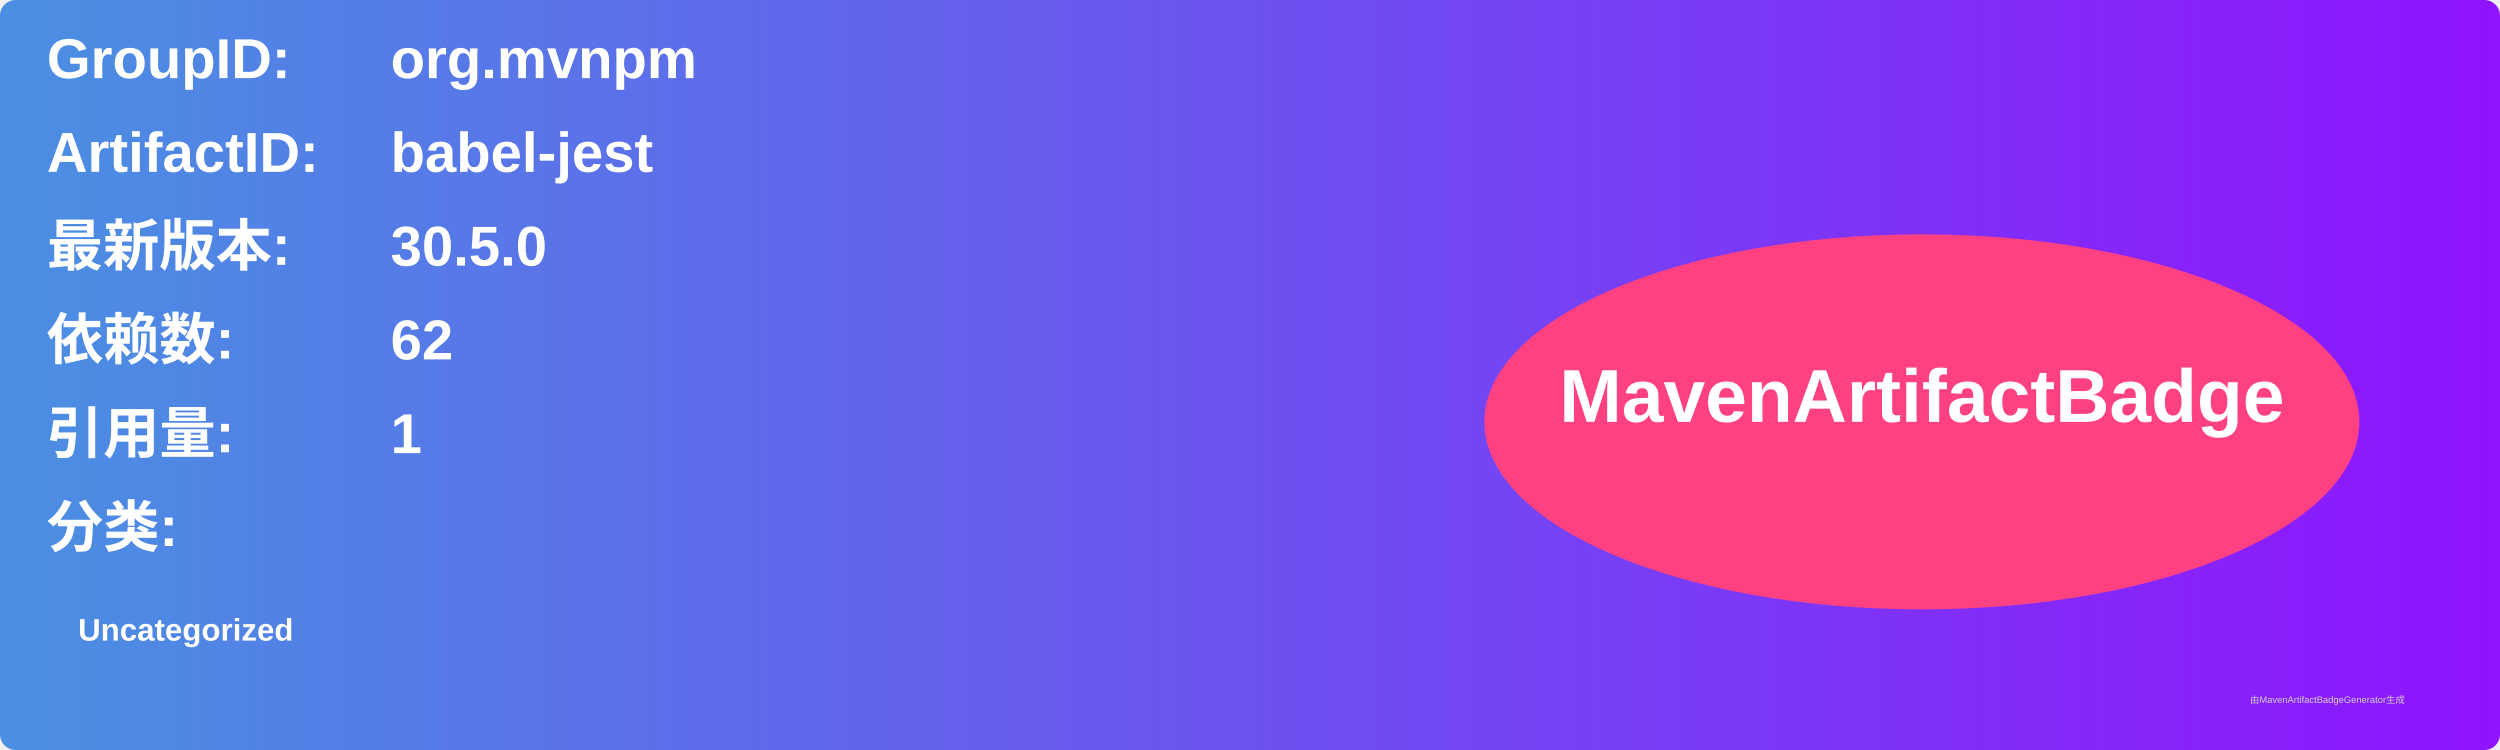
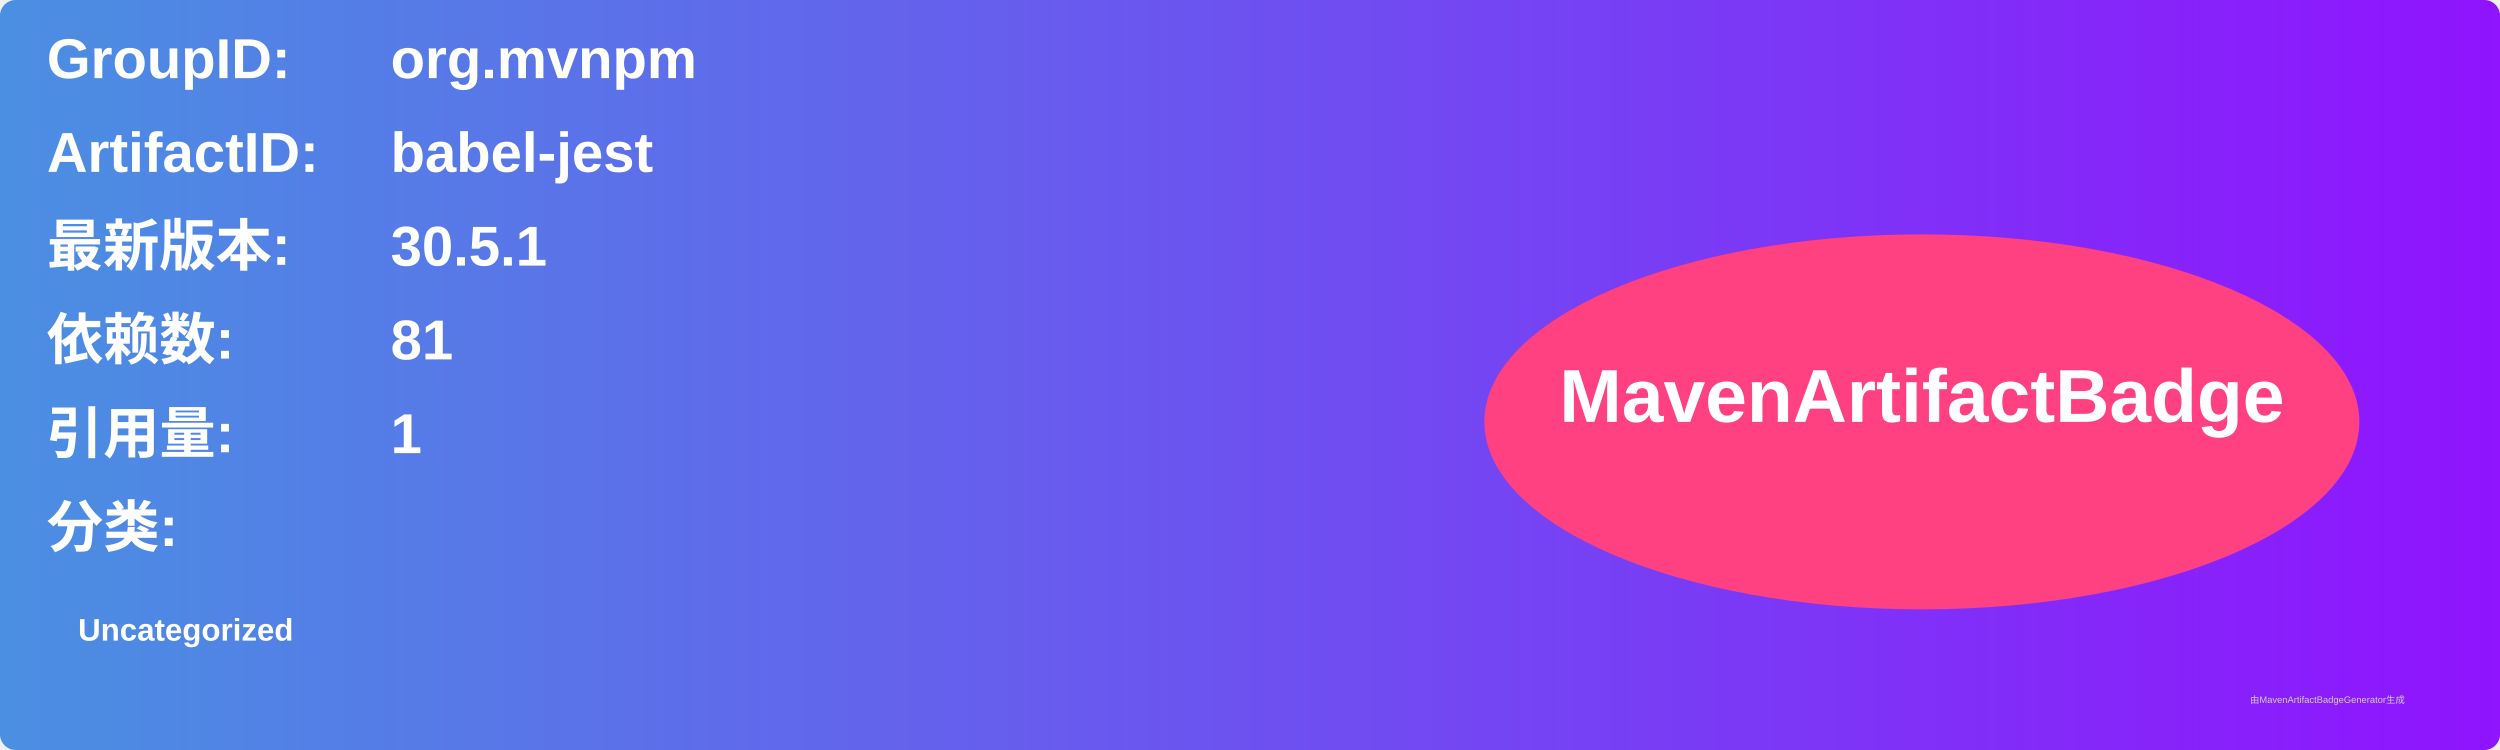
<svg xmlns="http://www.w3.org/2000/svg" width="800" height="240" viewBox="0 0 800 240">
  <linearGradient id="grad" x1="0%" y1="0%" x2="100%" y2="0%">
    <stop offset="0%" stop-color="#4a90e2" />
    <stop offset="100%" stop-color="#9013fe" />
  </linearGradient>
  <rect width="100%" height="100%" rx="5" ry="5" fill="url(#grad)" />
  <g transform="translate(15, 15)">
    <text x="0" y="10" font-family="Arial" font-size="18" fill="white" font-weight="bold" width="260">GroupID:</text>
    <text x="110" y="10" font-family="Arial" font-size="18" fill="white" font-weight="bold" width="460">org.mvnpm</text>
    <text x="0" y="40" font-family="Arial" font-size="18" fill="white" font-weight="bold" width="260">ArtifactID:</text>
    <text x="110" y="40" font-family="Arial" font-size="18" fill="white" font-weight="bold" width="460">babel-jest</text>
    <text x="0" y="70" font-family="Arial" font-size="18" fill="white" font-weight="bold">最新版本:</text>
    <text x="110" y="70" font-family="Arial" font-size="18" fill="white" font-weight="bold">
-       <tspan font-weight="bold">30.5.0</tspan>
+       <tspan font-weight="bold">30.5.1</tspan>
    </text>
    <text x="0" y="100" font-family="Arial" font-size="18" fill="white" font-weight="bold">依赖数: </text>
    <text x="110" y="100" font-family="Arial" font-size="18" fill="white">
-       <tspan font-weight="bold">62</tspan>
+       <tspan font-weight="bold">81</tspan>
    </text>
    <text x="0" y="130" font-family="Arial" font-size="18" fill="white" font-weight="bold">引用量: </text>
    <text x="110" y="130" font-family="Arial" font-size="18" fill="white">
      <tspan font-weight="bold">1</tspan>
    </text>
    <text x="0" y="160" font-family="Arial" font-size="18" fill="white" font-weight="bold">分类:</text>
    <text x="10" y="190" font-family="Arial" font-size="10" fill="white">
      <tspan font-weight="bold">Uncategorized</tspan>
    </text>
    <ellipse cx="600" cy="120" rx="140" ry="60" fill="#ff4081" />
    <text x="600" y="120" text-anchor="middle" font-family="Arial" font-size="24" fill="white" font-weight="bold">MavenArtifactBadge</text>
  </g>
  <text x="720" y="225" font-family="Arial" font-size="3" fill="#d0d0d0">由MavenArtifactBadgeGenerator生成</text>
</svg>
